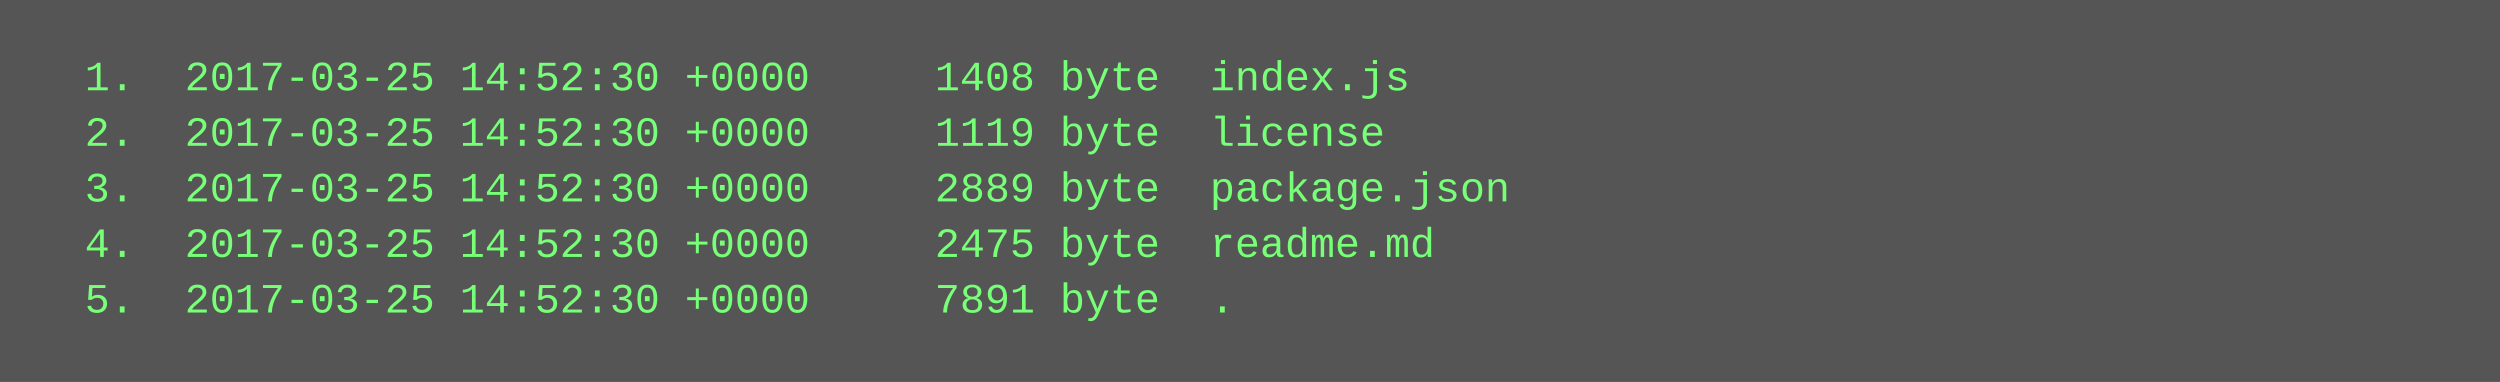
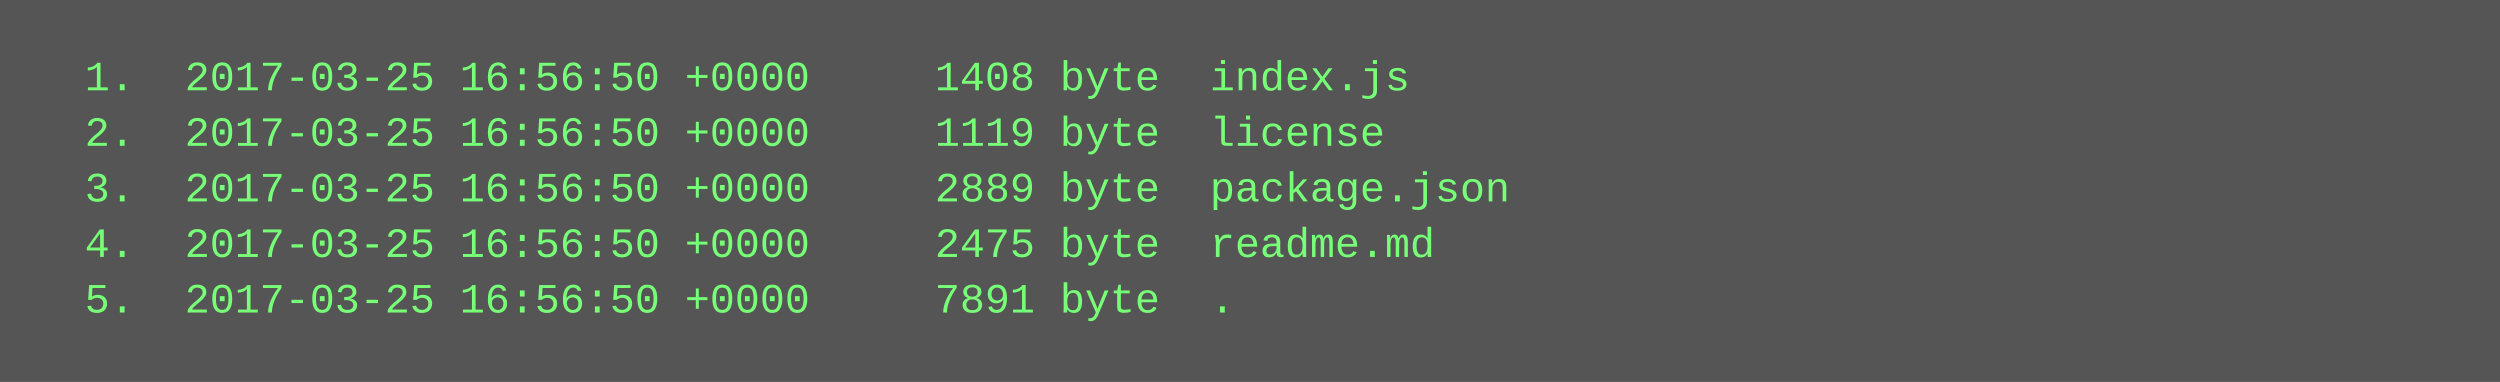
<svg xmlns="http://www.w3.org/2000/svg" height="110" width="720">
  <rect height="110" fill="#555" width="720" />
  <text fill="#7f7" font-family="Courier New" font-size="12" xml:space="preserve">
-     <tspan x="10" y="26">  1.  2017-03-25 14:52:30 +0000     1408 byte  index.js</tspan>
-     <tspan x="10" y="42">  2.  2017-03-25 14:52:30 +0000     1119 byte  license</tspan>
-     <tspan x="10" y="58">  3.  2017-03-25 14:52:30 +0000     2889 byte  package.json</tspan>
-     <tspan x="10" y="74">  4.  2017-03-25 14:52:30 +0000     2475 byte  readme.md</tspan>
-     <tspan x="10" y="90">  5.  2017-03-25 14:52:30 +0000     7891 byte  .</tspan>
+     <tspan x="10" y="26">  1.  2017-03-25 16:56:50 +0000     1408 byte  index.js</tspan>
+     <tspan x="10" y="42">  2.  2017-03-25 16:56:50 +0000     1119 byte  license</tspan>
+     <tspan x="10" y="58">  3.  2017-03-25 16:56:50 +0000     2889 byte  package.json</tspan>
+     <tspan x="10" y="74">  4.  2017-03-25 16:56:50 +0000     2475 byte  readme.md</tspan>
+     <tspan x="10" y="90">  5.  2017-03-25 16:56:50 +0000     7891 byte  .</tspan>
  </text>
</svg>
